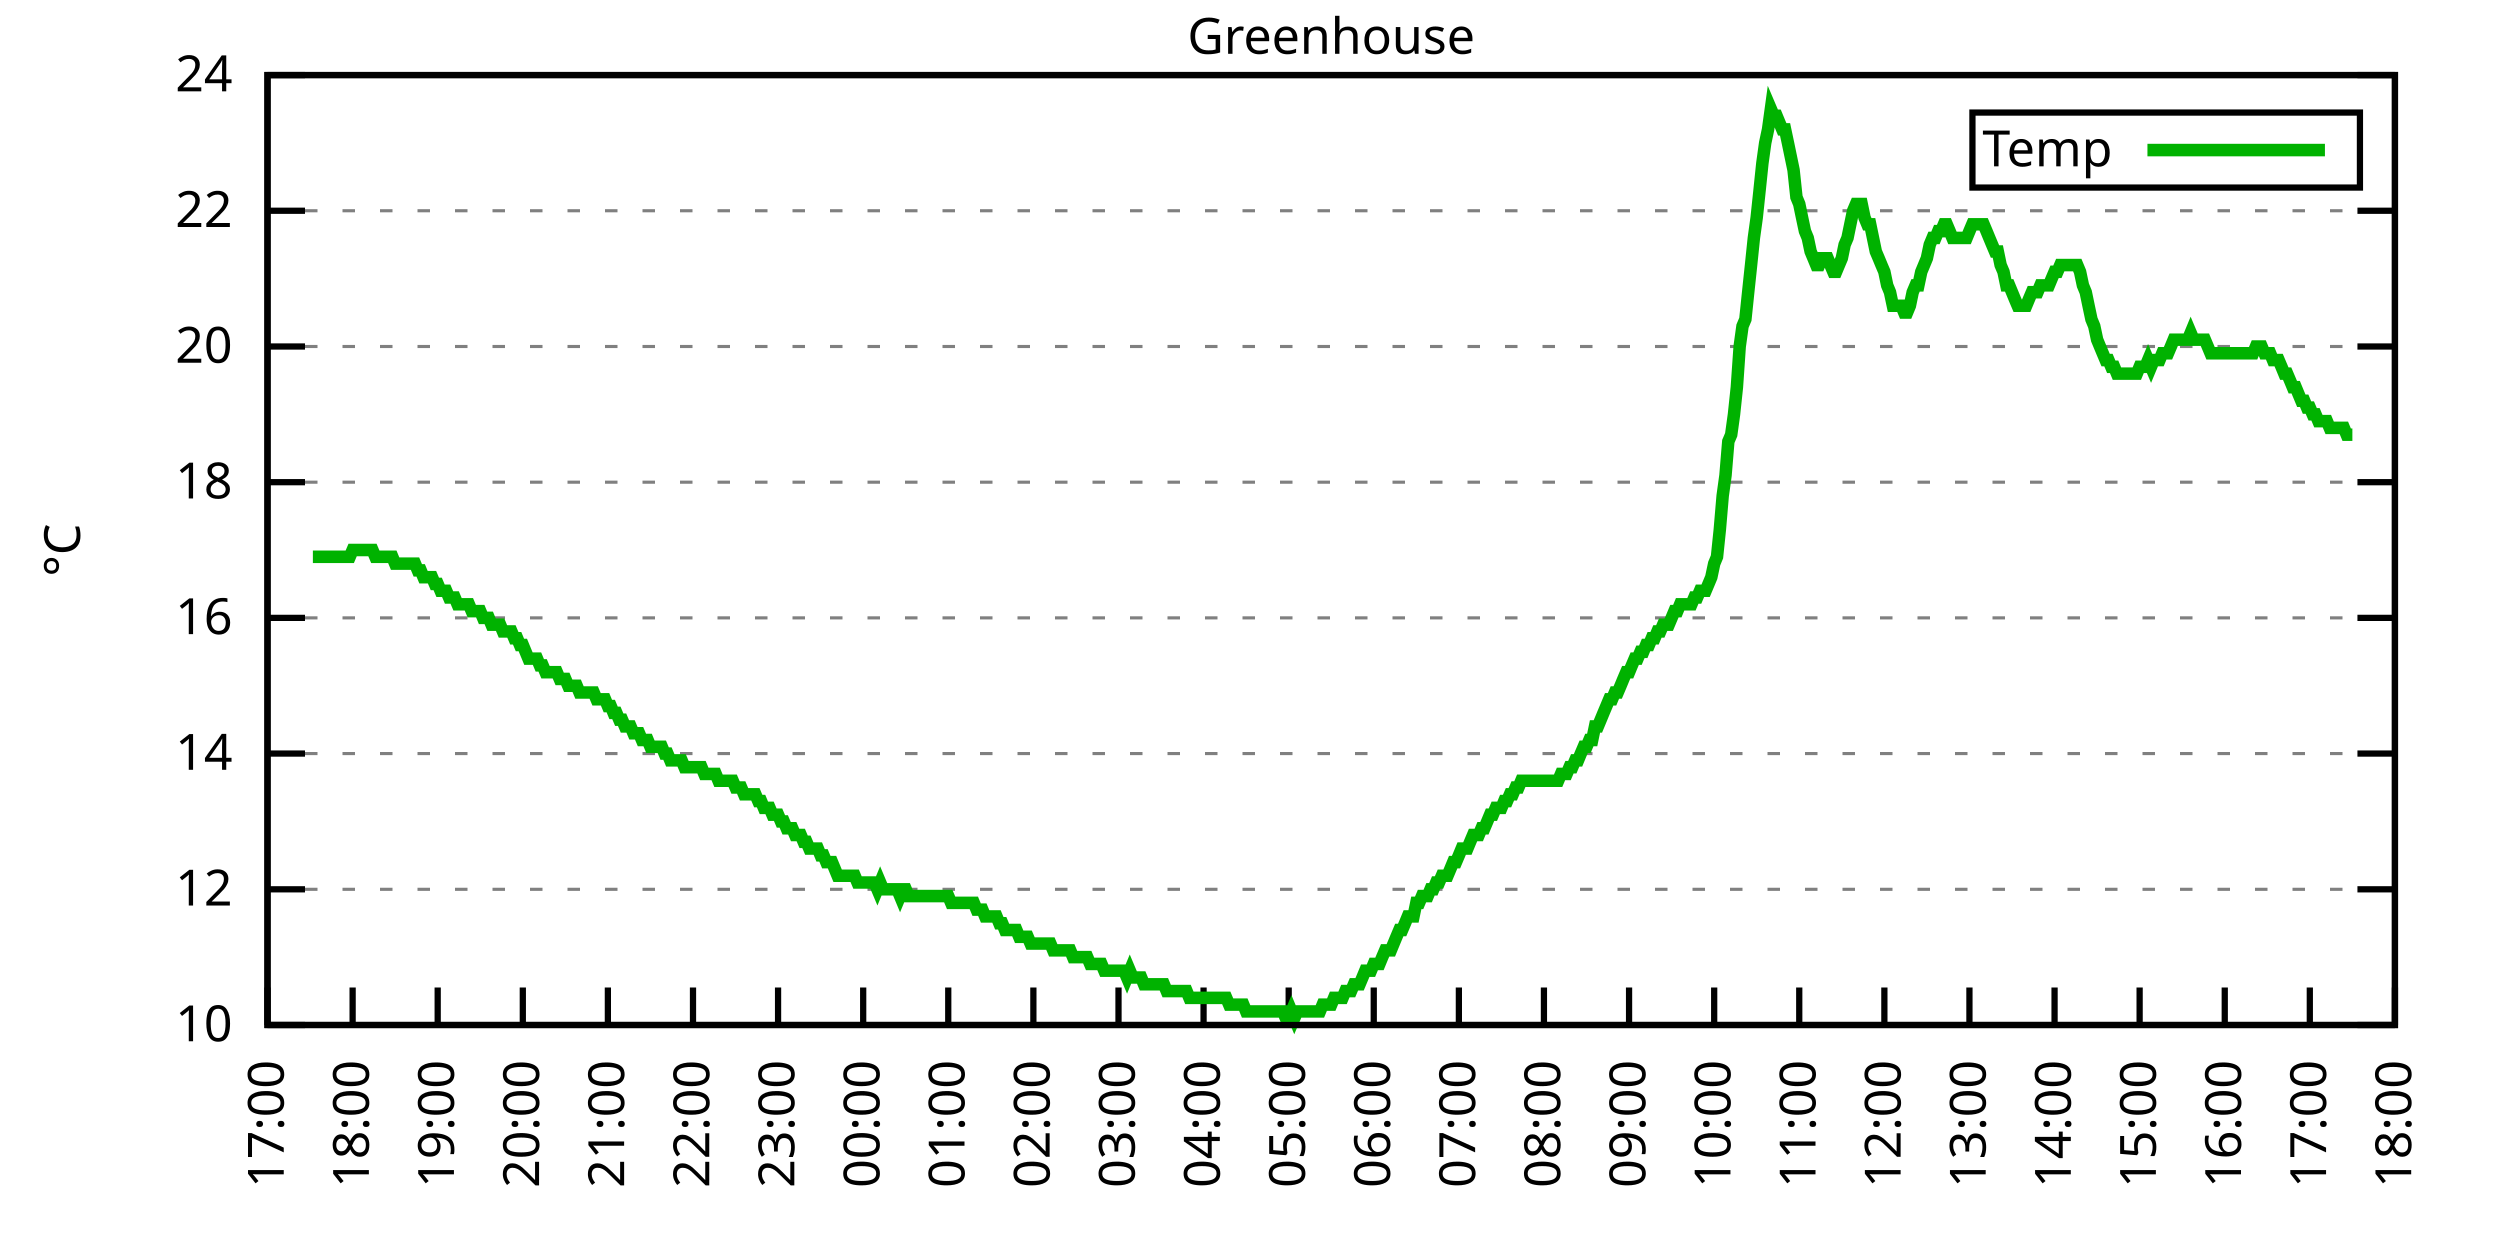
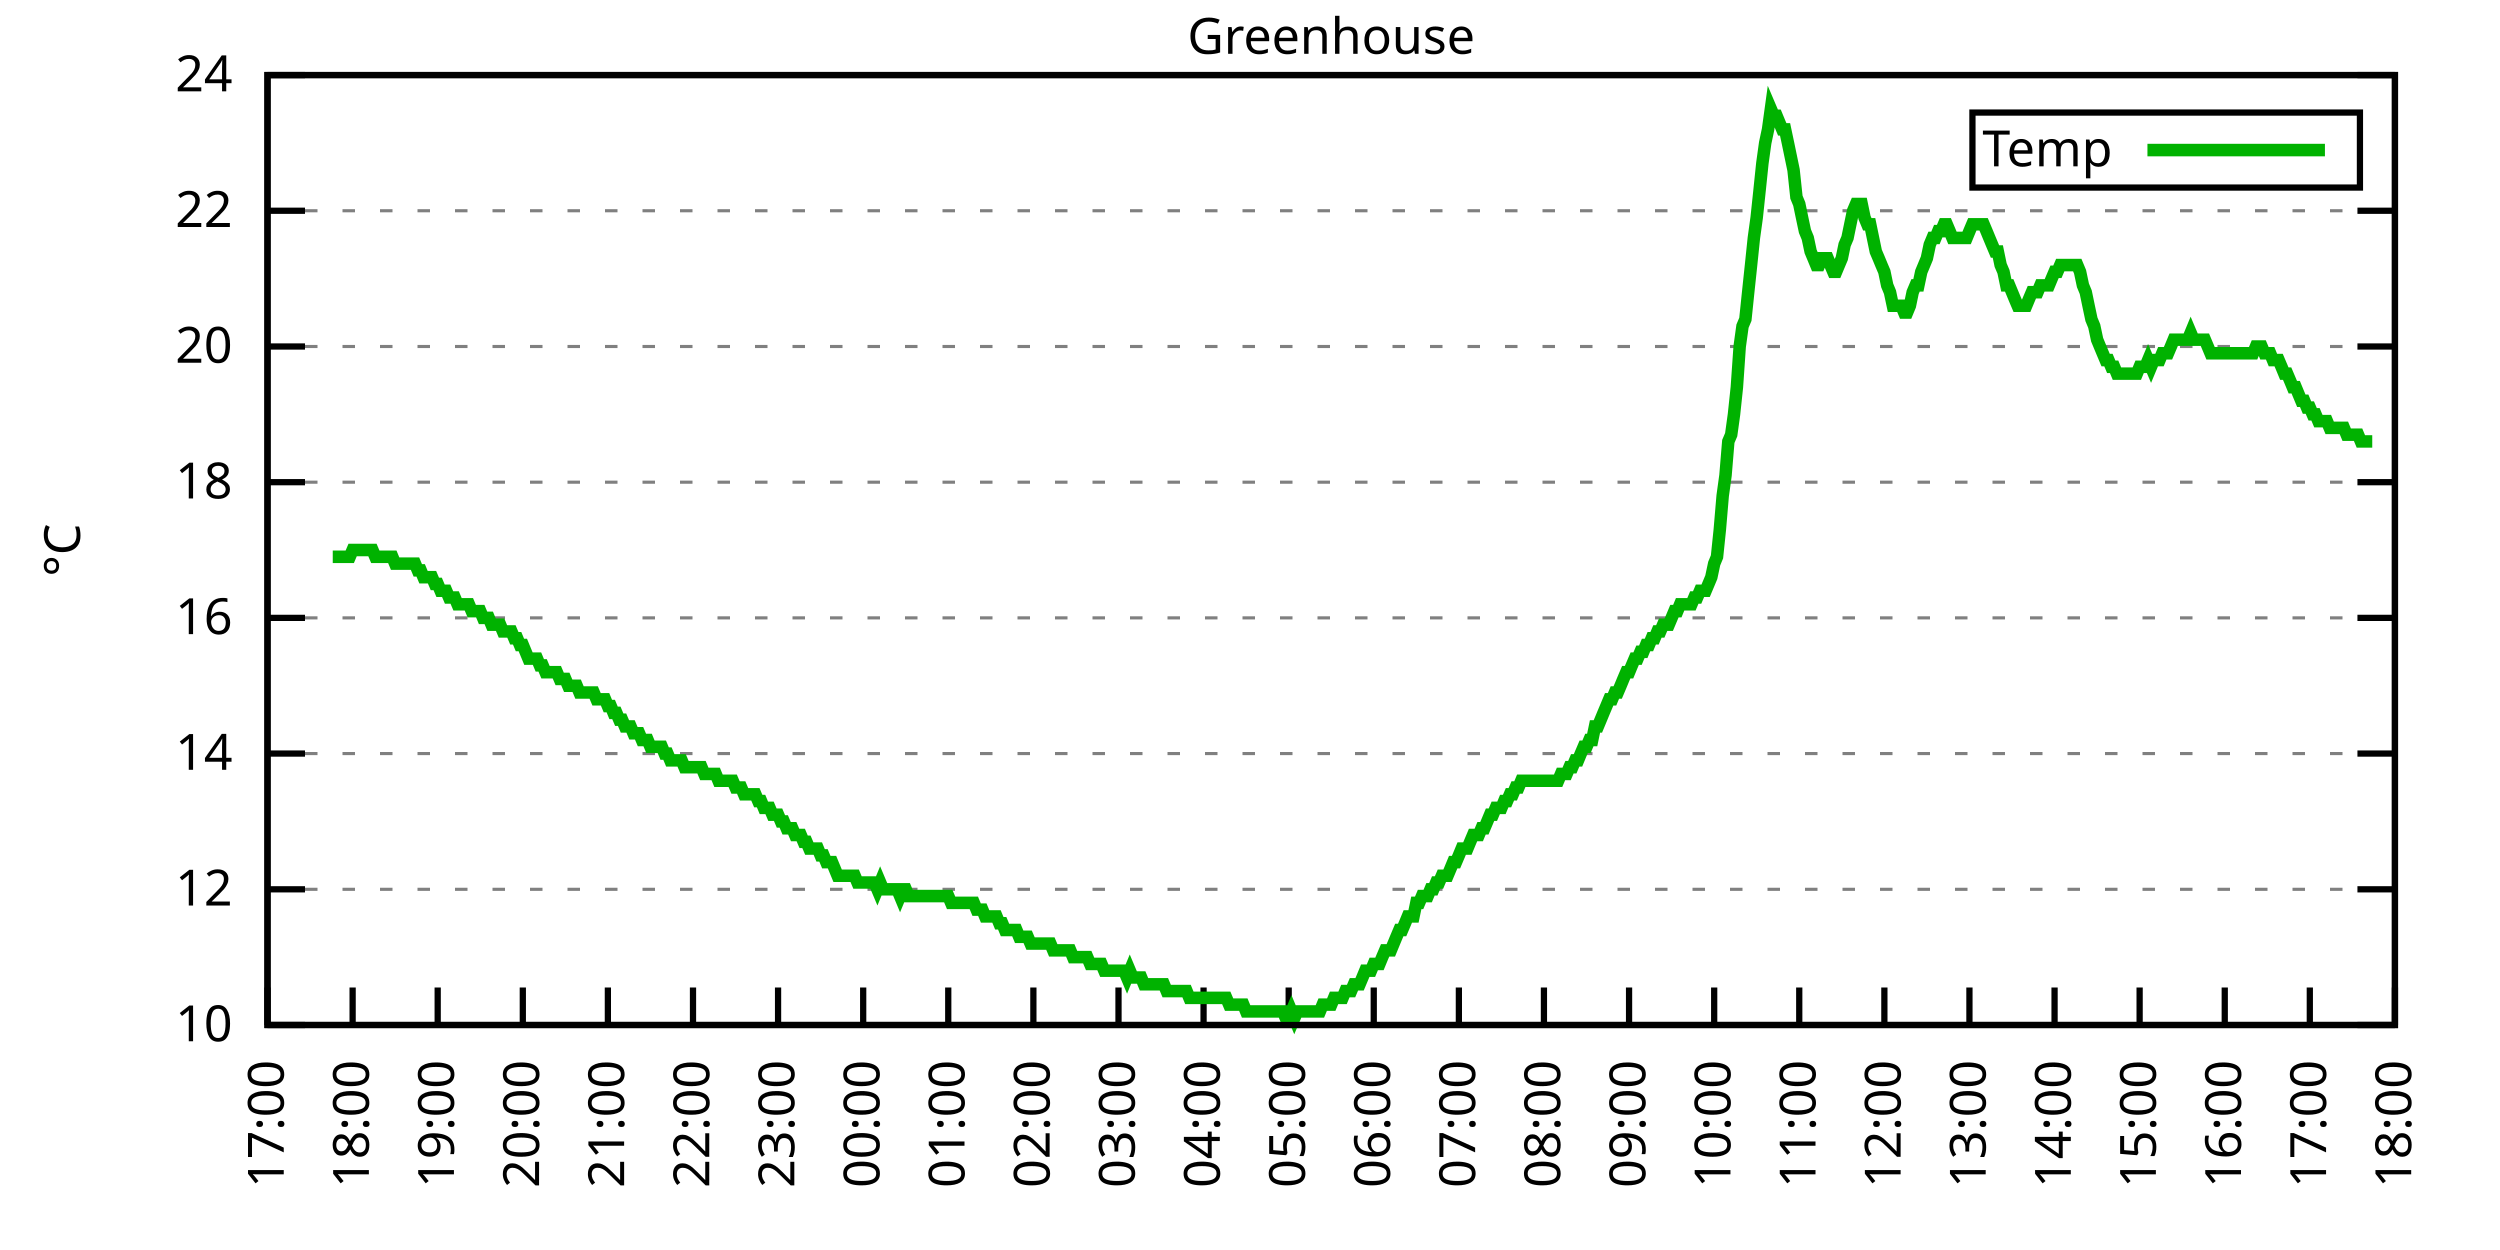
<svg xmlns="http://www.w3.org/2000/svg" xmlns:xlink="http://www.w3.org/1999/xlink" width="400" height="200" viewBox="0 0 400 200">
  <g id="gnuplot_canvas">
    <rect x="0" y="0" width="400" height="200" fill="none" />
    <defs>
      <circle id="gpDot" r="0.5" stroke-width="0.5" stroke="currentColor" />
      <path id="gpPt0" stroke-width="0.333" stroke="currentColor" d="M-1,0 h2 M0,-1 v2" />
      <path id="gpPt1" stroke-width="0.333" stroke="currentColor" d="M-1,-1 L1,1 M1,-1 L-1,1" />
      <path id="gpPt2" stroke-width="0.333" stroke="currentColor" d="M-1,0 L1,0 M0,-1 L0,1 M-1,-1 L1,1 M-1,1 L1,-1" />
      <rect id="gpPt3" stroke-width="0.333" stroke="currentColor" x="-1" y="-1" width="2" height="2" />
      <rect id="gpPt4" stroke-width="0.333" stroke="currentColor" fill="currentColor" x="-1" y="-1" width="2" height="2" />
      <circle id="gpPt5" stroke-width="0.333" stroke="currentColor" cx="0" cy="0" r="1" />
      <use xlink:href="#gpPt5" id="gpPt6" fill="currentColor" stroke="none" />
      <path id="gpPt7" stroke-width="0.333" stroke="currentColor" d="M0,-1.33 L-1.33,0.67 L1.33,0.67 z" />
      <use xlink:href="#gpPt7" id="gpPt8" fill="currentColor" stroke="none" />
      <use xlink:href="#gpPt7" id="gpPt9" stroke="currentColor" transform="rotate(180)" />
      <use xlink:href="#gpPt9" id="gpPt10" fill="currentColor" stroke="none" />
      <use xlink:href="#gpPt3" id="gpPt11" stroke="currentColor" transform="rotate(45)" />
      <use xlink:href="#gpPt11" id="gpPt12" fill="currentColor" stroke="none" />
      <path id="gpPt13" stroke-width="0.333" stroke="currentColor" d="M0,1.330 L1.265,0.411 L0.782,-1.067 L-0.782,-1.076 L-1.265,0.411 z" />
      <use xlink:href="#gpPt13" id="gpPt14" fill="currentColor" stroke="none" />
      <filter id="textbox" filterUnits="objectBoundingBox" x="0" y="0" height="1" width="1">
        <feFlood flood-color="white" flood-opacity="1" result="bgnd" />
        <feComposite in="SourceGraphic" in2="bgnd" operator="atop" />
      </filter>
      <filter id="greybox" filterUnits="objectBoundingBox" x="0" y="0" height="1" width="1">
        <feFlood flood-color="lightgrey" flood-opacity="1" result="grey" />
        <feComposite in="SourceGraphic" in2="grey" operator="atop" />
      </filter>
    </defs>
    <g fill="none" color="white" stroke="currentColor" stroke-width="1.00" stroke-linecap="butt" stroke-linejoin="miter">
</g>
    <g fill="none" color="black" stroke="currentColor" stroke-width="1.00" stroke-linecap="butt" stroke-linejoin="miter">
      <g stroke="none" shape-rendering="crispEdges">
        <polygon fill="rgb(255, 255, 255)" points="42.80,164.00 383.18,164.00 383.18,12.02 42.80,12.02 " />
      </g>
    </g>
    <g fill="none" color="black" stroke="currentColor" stroke-width="1.00" stroke-linecap="butt" stroke-linejoin="miter">
</g>
    <g fill="none" color="black" stroke="black" stroke-width="0.50" stroke-linecap="butt" stroke-linejoin="miter">
</g>
    <g fill="none" color="gray" stroke="currentColor" stroke-width="0.50" stroke-linecap="butt" stroke-linejoin="miter">
      <path stroke="gray" stroke-dasharray="2,4" class="gridline" d="M42.80,164.00 L383.19,164.00  " />
    </g>
    <g fill="none" color="gray" stroke="gray" stroke-width="1.00" stroke-linecap="butt" stroke-linejoin="miter">
</g>
    <g fill="none" color="black" stroke="currentColor" stroke-width="1.00" stroke-linecap="butt" stroke-linejoin="miter">
      <path stroke="black" d="M42.80,164.00 L48.80,164.00 M383.19,164.00 L377.19,164.00  " />
      <g transform="translate(37.20,166.60)" stroke="none" fill="black" font-family="Sans" font-size="8.00" text-anchor="end">
        <text>
          <tspan font-family="Sans"> 10</tspan>
        </text>
      </g>
    </g>
    <g fill="none" color="black" stroke="currentColor" stroke-width="1.00" stroke-linecap="butt" stroke-linejoin="miter">
</g>
    <g fill="none" color="black" stroke="black" stroke-width="0.50" stroke-linecap="butt" stroke-linejoin="miter">
</g>
    <g fill="none" color="gray" stroke="currentColor" stroke-width="0.50" stroke-linecap="butt" stroke-linejoin="miter">
      <path stroke="gray" stroke-dasharray="2,4" class="gridline" d="M42.80,142.29 L383.19,142.29  " />
    </g>
    <g fill="none" color="gray" stroke="gray" stroke-width="1.00" stroke-linecap="butt" stroke-linejoin="miter">
</g>
    <g fill="none" color="black" stroke="currentColor" stroke-width="1.00" stroke-linecap="butt" stroke-linejoin="miter">
      <path stroke="black" d="M42.80,142.29 L48.80,142.29 M383.19,142.29 L377.19,142.29  " />
      <g transform="translate(37.20,144.89)" stroke="none" fill="black" font-family="Sans" font-size="8.00" text-anchor="end">
        <text>
          <tspan font-family="Sans"> 12</tspan>
        </text>
      </g>
    </g>
    <g fill="none" color="black" stroke="currentColor" stroke-width="1.00" stroke-linecap="butt" stroke-linejoin="miter">
</g>
    <g fill="none" color="black" stroke="black" stroke-width="0.50" stroke-linecap="butt" stroke-linejoin="miter">
</g>
    <g fill="none" color="gray" stroke="currentColor" stroke-width="0.50" stroke-linecap="butt" stroke-linejoin="miter">
      <path stroke="gray" stroke-dasharray="2,4" class="gridline" d="M42.80,120.57 L383.19,120.57  " />
    </g>
    <g fill="none" color="gray" stroke="gray" stroke-width="1.00" stroke-linecap="butt" stroke-linejoin="miter">
</g>
    <g fill="none" color="black" stroke="currentColor" stroke-width="1.00" stroke-linecap="butt" stroke-linejoin="miter">
      <path stroke="black" d="M42.80,120.57 L48.80,120.57 M383.19,120.57 L377.19,120.57  " />
      <g transform="translate(37.20,123.17)" stroke="none" fill="black" font-family="Sans" font-size="8.00" text-anchor="end">
        <text>
          <tspan font-family="Sans"> 14</tspan>
        </text>
      </g>
    </g>
    <g fill="none" color="black" stroke="currentColor" stroke-width="1.00" stroke-linecap="butt" stroke-linejoin="miter">
</g>
    <g fill="none" color="black" stroke="black" stroke-width="0.50" stroke-linecap="butt" stroke-linejoin="miter">
</g>
    <g fill="none" color="gray" stroke="currentColor" stroke-width="0.50" stroke-linecap="butt" stroke-linejoin="miter">
      <path stroke="gray" stroke-dasharray="2,4" class="gridline" d="M42.80,98.86 L383.19,98.86  " />
    </g>
    <g fill="none" color="gray" stroke="gray" stroke-width="1.00" stroke-linecap="butt" stroke-linejoin="miter">
</g>
    <g fill="none" color="black" stroke="currentColor" stroke-width="1.00" stroke-linecap="butt" stroke-linejoin="miter">
      <path stroke="black" d="M42.80,98.86 L48.80,98.86 M383.19,98.86 L377.19,98.86  " />
      <g transform="translate(37.20,101.46)" stroke="none" fill="black" font-family="Sans" font-size="8.00" text-anchor="end">
        <text>
          <tspan font-family="Sans"> 16</tspan>
        </text>
      </g>
    </g>
    <g fill="none" color="black" stroke="currentColor" stroke-width="1.00" stroke-linecap="butt" stroke-linejoin="miter">
</g>
    <g fill="none" color="black" stroke="black" stroke-width="0.50" stroke-linecap="butt" stroke-linejoin="miter">
</g>
    <g fill="none" color="gray" stroke="currentColor" stroke-width="0.50" stroke-linecap="butt" stroke-linejoin="miter">
      <path stroke="gray" stroke-dasharray="2,4" class="gridline" d="M42.80,77.15 L383.19,77.15  " />
    </g>
    <g fill="none" color="gray" stroke="gray" stroke-width="1.00" stroke-linecap="butt" stroke-linejoin="miter">
</g>
    <g fill="none" color="black" stroke="currentColor" stroke-width="1.00" stroke-linecap="butt" stroke-linejoin="miter">
      <path stroke="black" d="M42.80,77.15 L48.80,77.15 M383.19,77.15 L377.19,77.15  " />
      <g transform="translate(37.20,79.75)" stroke="none" fill="black" font-family="Sans" font-size="8.00" text-anchor="end">
        <text>
          <tspan font-family="Sans"> 18</tspan>
        </text>
      </g>
    </g>
    <g fill="none" color="black" stroke="currentColor" stroke-width="1.00" stroke-linecap="butt" stroke-linejoin="miter">
</g>
    <g fill="none" color="black" stroke="black" stroke-width="0.50" stroke-linecap="butt" stroke-linejoin="miter">
</g>
    <g fill="none" color="gray" stroke="currentColor" stroke-width="0.50" stroke-linecap="butt" stroke-linejoin="miter">
      <path stroke="gray" stroke-dasharray="2,4" class="gridline" d="M42.80,55.44 L383.19,55.44  " />
    </g>
    <g fill="none" color="gray" stroke="gray" stroke-width="1.00" stroke-linecap="butt" stroke-linejoin="miter">
</g>
    <g fill="none" color="black" stroke="currentColor" stroke-width="1.00" stroke-linecap="butt" stroke-linejoin="miter">
      <path stroke="black" d="M42.80,55.44 L48.80,55.44 M383.19,55.44 L377.19,55.44  " />
      <g transform="translate(37.20,58.04)" stroke="none" fill="black" font-family="Sans" font-size="8.00" text-anchor="end">
        <text>
          <tspan font-family="Sans"> 20</tspan>
        </text>
      </g>
    </g>
    <g fill="none" color="black" stroke="currentColor" stroke-width="1.00" stroke-linecap="butt" stroke-linejoin="miter">
</g>
    <g fill="none" color="black" stroke="black" stroke-width="0.50" stroke-linecap="butt" stroke-linejoin="miter">
</g>
    <g fill="none" color="gray" stroke="currentColor" stroke-width="0.50" stroke-linecap="butt" stroke-linejoin="miter">
      <path stroke="gray" stroke-dasharray="2,4" class="gridline" d="M42.80,33.72 L383.19,33.72  " />
    </g>
    <g fill="none" color="gray" stroke="gray" stroke-width="1.00" stroke-linecap="butt" stroke-linejoin="miter">
</g>
    <g fill="none" color="black" stroke="currentColor" stroke-width="1.00" stroke-linecap="butt" stroke-linejoin="miter">
      <path stroke="black" d="M42.80,33.72 L48.80,33.72 M383.19,33.72 L377.19,33.72  " />
      <g transform="translate(37.20,36.32)" stroke="none" fill="black" font-family="Sans" font-size="8.00" text-anchor="end">
        <text>
          <tspan font-family="Sans"> 22</tspan>
        </text>
      </g>
    </g>
    <g fill="none" color="black" stroke="currentColor" stroke-width="1.00" stroke-linecap="butt" stroke-linejoin="miter">
</g>
    <g fill="none" color="black" stroke="black" stroke-width="0.50" stroke-linecap="butt" stroke-linejoin="miter">
</g>
    <g fill="none" color="gray" stroke="currentColor" stroke-width="0.50" stroke-linecap="butt" stroke-linejoin="miter">
      <path stroke="gray" stroke-dasharray="2,4" class="gridline" d="M42.80,12.01 L383.19,12.01  " />
    </g>
    <g fill="none" color="gray" stroke="gray" stroke-width="1.00" stroke-linecap="butt" stroke-linejoin="miter">
</g>
    <g fill="none" color="black" stroke="currentColor" stroke-width="1.00" stroke-linecap="butt" stroke-linejoin="miter">
      <path stroke="black" d="M42.80,12.01 L48.80,12.01 M383.19,12.01 L377.19,12.01  " />
      <g transform="translate(37.20,14.61)" stroke="none" fill="black" font-family="Sans" font-size="8.00" text-anchor="end">
        <text>
          <tspan font-family="Sans"> 24</tspan>
        </text>
      </g>
    </g>
    <g fill="none" color="black" stroke="currentColor" stroke-width="1.00" stroke-linecap="butt" stroke-linejoin="miter">
      <path stroke="black" d="M42.80,164.00 L42.80,158.00  " />
      <g transform="translate(45.40,169.60) rotate(270.00)" stroke="none" fill="black" font-family="Sans" font-size="8.00" text-anchor="end">
        <text>
          <tspan font-family="Sans">17:00</tspan>
        </text>
      </g>
    </g>
    <g fill="none" color="black" stroke="currentColor" stroke-width="1.00" stroke-linecap="butt" stroke-linejoin="miter">
      <path stroke="black" d="M56.42,164.00 L56.42,158.00  " />
      <g transform="translate(59.02,169.60) rotate(270.00)" stroke="none" fill="black" font-family="Sans" font-size="8.00" text-anchor="end">
        <text>
          <tspan font-family="Sans">18:00</tspan>
        </text>
      </g>
    </g>
    <g fill="none" color="black" stroke="currentColor" stroke-width="1.00" stroke-linecap="butt" stroke-linejoin="miter">
      <path stroke="black" d="M70.03,164.00 L70.03,158.00  " />
      <g transform="translate(72.63,169.60) rotate(270.00)" stroke="none" fill="black" font-family="Sans" font-size="8.00" text-anchor="end">
        <text>
          <tspan font-family="Sans">19:00</tspan>
        </text>
      </g>
    </g>
    <g fill="none" color="black" stroke="currentColor" stroke-width="1.00" stroke-linecap="butt" stroke-linejoin="miter">
      <path stroke="black" d="M83.65,164.00 L83.65,158.00  " />
      <g transform="translate(86.25,169.60) rotate(270.00)" stroke="none" fill="black" font-family="Sans" font-size="8.00" text-anchor="end">
        <text>
          <tspan font-family="Sans">20:00</tspan>
        </text>
      </g>
    </g>
    <g fill="none" color="black" stroke="currentColor" stroke-width="1.00" stroke-linecap="butt" stroke-linejoin="miter">
      <path stroke="black" d="M97.26,164.00 L97.26,158.00  " />
      <g transform="translate(99.86,169.60) rotate(270.00)" stroke="none" fill="black" font-family="Sans" font-size="8.00" text-anchor="end">
        <text>
          <tspan font-family="Sans">21:00</tspan>
        </text>
      </g>
    </g>
    <g fill="none" color="black" stroke="currentColor" stroke-width="1.00" stroke-linecap="butt" stroke-linejoin="miter">
      <path stroke="black" d="M110.88,164.00 L110.88,158.00  " />
      <g transform="translate(113.48,169.60) rotate(270.00)" stroke="none" fill="black" font-family="Sans" font-size="8.00" text-anchor="end">
        <text>
          <tspan font-family="Sans">22:00</tspan>
        </text>
      </g>
    </g>
    <g fill="none" color="black" stroke="currentColor" stroke-width="1.00" stroke-linecap="butt" stroke-linejoin="miter">
      <path stroke="black" d="M124.49,164.00 L124.49,158.00  " />
      <g transform="translate(127.09,169.60) rotate(270.00)" stroke="none" fill="black" font-family="Sans" font-size="8.00" text-anchor="end">
        <text>
          <tspan font-family="Sans">23:00</tspan>
        </text>
      </g>
    </g>
    <g fill="none" color="black" stroke="currentColor" stroke-width="1.00" stroke-linecap="butt" stroke-linejoin="miter">
      <path stroke="black" d="M138.11,164.00 L138.11,158.00  " />
      <g transform="translate(140.71,169.60) rotate(270.00)" stroke="none" fill="black" font-family="Sans" font-size="8.00" text-anchor="end">
        <text>
          <tspan font-family="Sans">00:00</tspan>
        </text>
      </g>
    </g>
    <g fill="none" color="black" stroke="currentColor" stroke-width="1.00" stroke-linecap="butt" stroke-linejoin="miter">
      <path stroke="black" d="M151.72,164.00 L151.72,158.00  " />
      <g transform="translate(154.32,169.60) rotate(270.00)" stroke="none" fill="black" font-family="Sans" font-size="8.00" text-anchor="end">
        <text>
          <tspan font-family="Sans">01:00</tspan>
        </text>
      </g>
    </g>
    <g fill="none" color="black" stroke="currentColor" stroke-width="1.00" stroke-linecap="butt" stroke-linejoin="miter">
      <path stroke="black" d="M165.34,164.00 L165.34,158.00  " />
      <g transform="translate(167.94,169.60) rotate(270.00)" stroke="none" fill="black" font-family="Sans" font-size="8.00" text-anchor="end">
        <text>
          <tspan font-family="Sans">02:00</tspan>
        </text>
      </g>
    </g>
    <g fill="none" color="black" stroke="currentColor" stroke-width="1.00" stroke-linecap="butt" stroke-linejoin="miter">
      <path stroke="black" d="M178.96,164.00 L178.96,158.00  " />
      <g transform="translate(181.56,169.60) rotate(270.00)" stroke="none" fill="black" font-family="Sans" font-size="8.00" text-anchor="end">
        <text>
          <tspan font-family="Sans">03:00</tspan>
        </text>
      </g>
    </g>
    <g fill="none" color="black" stroke="currentColor" stroke-width="1.00" stroke-linecap="butt" stroke-linejoin="miter">
      <path stroke="black" d="M192.57,164.00 L192.57,158.00  " />
      <g transform="translate(195.17,169.60) rotate(270.00)" stroke="none" fill="black" font-family="Sans" font-size="8.00" text-anchor="end">
        <text>
          <tspan font-family="Sans">04:00</tspan>
        </text>
      </g>
    </g>
    <g fill="none" color="black" stroke="currentColor" stroke-width="1.00" stroke-linecap="butt" stroke-linejoin="miter">
      <path stroke="black" d="M206.19,164.00 L206.19,158.00  " />
      <g transform="translate(208.79,169.60) rotate(270.00)" stroke="none" fill="black" font-family="Sans" font-size="8.00" text-anchor="end">
        <text>
          <tspan font-family="Sans">05:00</tspan>
        </text>
      </g>
    </g>
    <g fill="none" color="black" stroke="currentColor" stroke-width="1.00" stroke-linecap="butt" stroke-linejoin="miter">
      <path stroke="black" d="M219.80,164.00 L219.80,158.00  " />
      <g transform="translate(222.40,169.60) rotate(270.00)" stroke="none" fill="black" font-family="Sans" font-size="8.00" text-anchor="end">
        <text>
          <tspan font-family="Sans">06:00</tspan>
        </text>
      </g>
    </g>
    <g fill="none" color="black" stroke="currentColor" stroke-width="1.00" stroke-linecap="butt" stroke-linejoin="miter">
      <path stroke="black" d="M233.42,164.00 L233.42,158.00  " />
      <g transform="translate(236.02,169.60) rotate(270.00)" stroke="none" fill="black" font-family="Sans" font-size="8.00" text-anchor="end">
        <text>
          <tspan font-family="Sans">07:00</tspan>
        </text>
      </g>
    </g>
    <g fill="none" color="black" stroke="currentColor" stroke-width="1.00" stroke-linecap="butt" stroke-linejoin="miter">
      <path stroke="black" d="M247.03,164.00 L247.03,158.00  " />
      <g transform="translate(249.63,169.60) rotate(270.00)" stroke="none" fill="black" font-family="Sans" font-size="8.00" text-anchor="end">
        <text>
          <tspan font-family="Sans">08:00</tspan>
        </text>
      </g>
    </g>
    <g fill="none" color="black" stroke="currentColor" stroke-width="1.00" stroke-linecap="butt" stroke-linejoin="miter">
      <path stroke="black" d="M260.65,164.00 L260.65,158.00  " />
      <g transform="translate(263.25,169.60) rotate(270.00)" stroke="none" fill="black" font-family="Sans" font-size="8.00" text-anchor="end">
        <text>
          <tspan font-family="Sans">09:00</tspan>
        </text>
      </g>
    </g>
    <g fill="none" color="black" stroke="currentColor" stroke-width="1.00" stroke-linecap="butt" stroke-linejoin="miter">
      <path stroke="black" d="M274.27,164.00 L274.27,158.00  " />
      <g transform="translate(276.87,169.60) rotate(270.00)" stroke="none" fill="black" font-family="Sans" font-size="8.00" text-anchor="end">
        <text>
          <tspan font-family="Sans">10:00</tspan>
        </text>
      </g>
    </g>
    <g fill="none" color="black" stroke="currentColor" stroke-width="1.00" stroke-linecap="butt" stroke-linejoin="miter">
      <path stroke="black" d="M287.88,164.00 L287.88,158.00  " />
      <g transform="translate(290.48,169.60) rotate(270.00)" stroke="none" fill="black" font-family="Sans" font-size="8.00" text-anchor="end">
        <text>
          <tspan font-family="Sans">11:00</tspan>
        </text>
      </g>
    </g>
    <g fill="none" color="black" stroke="currentColor" stroke-width="1.00" stroke-linecap="butt" stroke-linejoin="miter">
      <path stroke="black" d="M301.50,164.00 L301.50,158.00  " />
      <g transform="translate(304.10,169.60) rotate(270.00)" stroke="none" fill="black" font-family="Sans" font-size="8.00" text-anchor="end">
        <text>
          <tspan font-family="Sans">12:00</tspan>
        </text>
      </g>
    </g>
    <g fill="none" color="black" stroke="currentColor" stroke-width="1.00" stroke-linecap="butt" stroke-linejoin="miter">
      <path stroke="black" d="M315.11,164.00 L315.11,158.00  " />
      <g transform="translate(317.71,169.60) rotate(270.00)" stroke="none" fill="black" font-family="Sans" font-size="8.00" text-anchor="end">
        <text>
          <tspan font-family="Sans">13:00</tspan>
        </text>
      </g>
    </g>
    <g fill="none" color="black" stroke="currentColor" stroke-width="1.00" stroke-linecap="butt" stroke-linejoin="miter">
      <path stroke="black" d="M328.73,164.00 L328.73,158.00  " />
      <g transform="translate(331.33,169.60) rotate(270.00)" stroke="none" fill="black" font-family="Sans" font-size="8.00" text-anchor="end">
        <text>
          <tspan font-family="Sans">14:00</tspan>
        </text>
      </g>
    </g>
    <g fill="none" color="black" stroke="currentColor" stroke-width="1.00" stroke-linecap="butt" stroke-linejoin="miter">
      <path stroke="black" d="M342.34,164.00 L342.34,158.00  " />
      <g transform="translate(344.94,169.60) rotate(270.00)" stroke="none" fill="black" font-family="Sans" font-size="8.00" text-anchor="end">
        <text>
          <tspan font-family="Sans">15:00</tspan>
        </text>
      </g>
    </g>
    <g fill="none" color="black" stroke="currentColor" stroke-width="1.00" stroke-linecap="butt" stroke-linejoin="miter">
      <path stroke="black" d="M355.96,164.00 L355.96,158.00  " />
      <g transform="translate(358.56,169.60) rotate(270.00)" stroke="none" fill="black" font-family="Sans" font-size="8.00" text-anchor="end">
        <text>
          <tspan font-family="Sans">16:00</tspan>
        </text>
      </g>
    </g>
    <g fill="none" color="black" stroke="currentColor" stroke-width="1.00" stroke-linecap="butt" stroke-linejoin="miter">
      <path stroke="black" d="M369.57,164.00 L369.57,158.00  " />
      <g transform="translate(372.17,169.60) rotate(270.00)" stroke="none" fill="black" font-family="Sans" font-size="8.00" text-anchor="end">
        <text>
          <tspan font-family="Sans">17:00</tspan>
        </text>
      </g>
    </g>
    <g fill="none" color="black" stroke="currentColor" stroke-width="1.00" stroke-linecap="butt" stroke-linejoin="miter">
      <path stroke="black" d="M383.19,164.00 L383.19,158.00  " />
      <g transform="translate(385.79,169.60) rotate(270.00)" stroke="none" fill="black" font-family="Sans" font-size="8.00" text-anchor="end">
        <text>
          <tspan font-family="Sans">18:00</tspan>
        </text>
      </g>
    </g>
    <g fill="none" color="black" stroke="currentColor" stroke-width="1.00" stroke-linecap="butt" stroke-linejoin="miter">
</g>
    <g fill="none" color="black" stroke="currentColor" stroke-width="1.00" stroke-linecap="butt" stroke-linejoin="miter">
      <path stroke="black" d="M42.80,12.01 L42.80,164.00 L383.19,164.00 L383.19,12.01 L42.80,12.01 Z  " />
    </g>
    <g fill="none" color="black" stroke="currentColor" stroke-width="1.00" stroke-linecap="butt" stroke-linejoin="miter">
</g>
    <g fill="none" color="black" stroke="currentColor" stroke-width="1.00" stroke-linecap="butt" stroke-linejoin="miter">
      <path stroke="black" d="M315.59,30.01 L315.59,18.01 L377.59,18.01 L377.59,30.01 L315.59,30.01 Z  " />
    </g>
    <g id="Greenhouse_plot_1">
      <g fill="none" color="white" stroke="black" stroke-width="2.00" stroke-linecap="butt" stroke-linejoin="miter">
</g>
      <g fill="none" color="black" stroke="currentColor" stroke-width="2.00" stroke-linecap="butt" stroke-linejoin="miter">
        <g transform="translate(337.99,26.61)" stroke="none" fill="black" font-family="Sans" font-size="8.00" text-anchor="end">
          <text>
            <tspan font-family="Sans">Temp</tspan>
          </text>
        </g>
      </g>
      <g fill="none" color="black" stroke="currentColor" stroke-width="2.00" stroke-linecap="butt" stroke-linejoin="miter">
-         <path stroke="rgb(  0, 178,   0)" d="M343.59,24.01 L371.99,24.01 M50.06,89.09 L50.52,89.09 L50.97,89.09 L51.42,89.09 L51.88,89.09 L52.33,89.09   L52.78,89.09 L53.24,89.09 L53.69,89.09 L54.15,89.09 L54.60,89.09 L55.05,89.09 L55.51,89.09 L55.96,89.09   L56.42,88.00 L56.87,88.00 L57.32,88.00 L57.78,88.00 L58.23,88.00 L58.68,88.00 L59.14,88.00 L59.59,88.00   L60.05,89.09 L60.50,89.09 L60.95,89.09 L61.41,89.09 L61.86,89.09 L62.32,89.09 L62.77,89.09 L63.22,90.18   L63.68,90.18 L64.13,90.18 L64.58,90.18 L65.04,90.18 L65.49,90.18 L65.95,90.18 L66.40,90.18 L66.85,91.26   L67.31,91.26 L67.76,92.35 L68.22,92.35 L68.67,92.35 L69.12,92.35 L69.58,93.43 L70.03,93.43 L70.49,94.52   L70.94,94.52 L71.39,94.52 L71.85,95.60 L72.30,95.60 L72.75,95.60 L73.21,96.69 L73.66,96.69 L74.12,96.69   L74.57,96.69 L75.02,96.69 L75.48,97.78 L75.93,97.78 L76.39,97.78 L76.84,97.78 L77.29,98.86 L77.75,98.86   L78.20,98.86 L78.65,99.95 L79.11,99.95 L79.56,99.95 L80.02,99.95 L80.47,101.03 L80.92,101.03 L81.38,101.03   L81.83,101.03 L82.29,102.12 L82.74,102.12 L83.19,103.20 L83.65,103.20 L84.10,104.29 L84.55,105.38 L85.01,105.38   L85.46,105.38 L85.92,105.38 L86.37,106.46 L86.82,106.46 L87.28,107.55 L87.73,107.55 L88.19,107.55 L88.64,107.55   L89.09,107.55 L89.55,108.63 L90.00,108.63 L90.45,108.63 L90.91,109.72 L91.36,109.72 L91.82,109.72 L92.27,109.72   L92.72,110.80 L93.18,110.80 L93.63,110.80 L94.09,110.80 L94.54,110.80 L94.99,110.80 L95.45,111.89 L95.90,111.89   L96.35,111.89 L96.81,111.89 L97.26,112.97 L97.72,112.97 L98.17,114.06 L98.62,114.06 L99.08,115.15 L99.53,115.15   L99.99,116.23 L100.44,116.23 L100.89,116.23 L101.35,117.32 L101.80,117.32 L102.25,117.32 L102.71,118.40 L103.16,118.40   L103.62,118.40 L104.07,119.49 L104.52,119.49 L104.98,119.49 L105.43,119.49 L105.89,119.49 L106.34,120.57 L106.79,120.57   L107.25,121.66 L107.70,121.66 L108.15,121.66 L108.61,121.66 L109.06,121.66 L109.52,122.75 L109.97,122.75 L110.42,122.75   L110.88,122.75 L111.33,122.75 L111.79,122.75 L112.24,122.75 L112.69,123.83 L113.15,123.83 L113.60,123.83 L114.05,123.83   L114.51,123.83 L114.96,124.92 L115.42,124.92 L115.87,124.92 L116.32,124.92 L116.78,124.92 L117.23,124.92 L117.69,126.00   L118.14,126.00 L118.59,126.00 L119.05,127.09 L119.50,127.09 L119.96,127.09 L120.41,127.09 L120.86,127.09 L121.32,128.17   L121.77,128.17 L122.22,129.26 L122.68,129.26 L123.13,129.26 L123.59,130.35 L124.04,130.35 L124.49,130.35 L124.95,131.43   L125.40,131.43 L125.86,132.52 L126.31,132.52 L126.76,132.52 L127.22,133.60 L127.67,133.60 L128.12,133.60 L128.58,134.69   L129.03,134.69 L129.49,135.77 L129.94,135.77 L130.39,135.77 L130.85,135.77 L131.30,136.86 L131.76,136.86 L132.21,137.94   L132.66,137.94 L133.12,137.94 L133.57,139.03 L134.02,140.12 L134.48,140.12 L134.93,140.12 L135.39,140.12 L135.84,140.12   L136.29,140.12 L136.75,140.12 L137.20,141.20 L137.66,141.20 L138.11,141.20 L138.56,141.20 L139.02,141.20 L139.47,141.20   L139.92,141.20 L140.38,142.29 L140.83,141.20 L141.29,142.29 L141.74,142.29 L142.19,142.29 L142.65,142.29 L143.10,142.29   L143.56,142.29 L144.01,143.37 L144.46,142.29 L144.92,142.29 L145.37,143.37 L145.82,143.37 L146.28,143.37 L146.73,143.37   L147.19,143.37 L147.64,143.37 L148.09,143.37 L148.55,143.37 L149.00,143.37 L149.46,143.37 L149.91,143.37 L150.36,143.37   L150.82,143.37 L151.27,143.37 L151.72,143.37 L152.18,144.46 L152.63,144.46 L153.09,144.46 L153.54,144.46 L153.99,144.46   L154.45,144.46 L154.90,144.46 L155.36,144.46 L155.81,144.46 L156.26,145.54 L156.72,145.54 L157.17,145.54 L157.62,146.63   L158.08,146.63 L158.53,146.63 L158.99,146.63 L159.44,146.63 L159.89,147.72 L160.35,147.72 L160.80,148.80 L161.26,148.80   L161.71,148.80 L162.16,148.80 L162.62,148.80 L163.07,149.89 L163.52,149.89 L163.98,149.89 L164.43,149.89 L164.89,150.97   L165.34,150.97 L165.79,150.97 L166.25,150.97 L166.70,150.97 L167.16,150.97 L167.61,150.97 L168.06,150.97 L168.52,152.06   L168.97,152.06 L169.43,152.06 L169.88,152.06 L170.33,152.06 L170.79,152.06 L171.24,152.06 L171.69,153.14 L172.15,153.14   L172.60,153.14 L173.06,153.14 L173.51,153.14 L173.96,153.14 L174.42,154.23 L174.87,154.23 L175.33,154.23 L175.78,154.23   L176.23,154.23 L176.69,155.31 L177.14,155.31 L177.59,155.31 L178.05,155.31 L178.50,155.31 L178.96,155.31 L179.41,155.31   L179.86,155.31 L180.32,156.40 L180.77,155.31 L181.23,156.40 L181.68,156.40 L182.13,156.40 L182.59,156.40 L183.04,157.49   L183.49,157.49 L183.95,157.49 L184.40,157.49 L184.86,157.49 L185.31,157.49 L185.76,157.49 L186.22,157.49 L186.67,158.57   L187.13,158.57 L187.58,158.57 L188.03,158.57 L188.49,158.57 L188.94,158.57 L189.39,158.57 L189.85,158.57 L190.30,159.66   L190.76,159.66 L191.21,159.66 L191.66,159.66 L192.12,159.66 L192.57,159.66 L193.03,159.66 L193.48,159.66 L193.93,159.66   L194.39,159.66 L194.84,159.66 L195.29,159.66 L195.75,159.66 L196.20,159.66 L196.66,160.74 L197.11,160.74 L197.56,160.74   L198.02,160.74 L198.47,160.74 L198.93,160.74 L199.38,161.83 L199.83,161.83 L200.29,161.83 L200.74,161.83 L201.19,161.83   L201.65,161.83 L202.10,161.83 L202.56,161.83 L203.01,161.83 L203.46,161.83 L203.92,161.83 L204.37,161.83 L204.83,161.83   L205.28,161.83 L205.73,162.91 L206.19,162.91 L206.64,161.83 L207.09,162.91 L207.55,161.83 L208.00,161.83 L208.46,161.83   L208.91,161.83 L209.36,161.83 L209.82,161.83 L210.27,161.83 L210.73,161.83 L211.18,161.83 L211.63,160.74 L212.09,160.74   L212.54,160.74 L213.00,160.74 L213.45,159.66 L213.90,159.66 L214.36,159.66 L214.81,159.66 L215.26,158.57 L215.72,158.57   L216.17,158.57 L216.63,157.49 L217.08,157.49 L217.53,157.49 L217.99,156.40 L218.44,155.31 L218.90,155.31 L219.35,155.31   L219.80,154.23 L220.26,154.23 L220.71,154.23 L221.16,153.14 L221.62,152.06 L222.07,152.06 L222.53,152.06 L222.98,150.97   L223.43,149.89 L223.89,148.80 L224.34,148.80 L224.80,147.72 L225.25,146.63 L225.70,146.63 L226.16,146.63 L226.61,144.46   L227.06,144.46 L227.52,143.37 L227.97,143.37 L228.43,143.37 L228.88,142.29 L229.33,142.29 L229.79,141.20 L230.24,141.20   L230.70,140.12 L231.15,140.12 L231.60,140.12 L232.06,139.03 L232.51,137.94 L232.96,137.94 L233.42,136.86 L233.87,135.77   L234.33,135.77 L234.78,135.77 L235.23,134.69 L235.69,133.60 L236.14,133.60 L236.60,133.60 L237.05,132.52 L237.50,132.52   L237.96,131.43 L238.41,130.35 L238.86,130.35 L239.32,129.26 L239.77,129.26 L240.23,129.26 L240.68,128.17 L241.13,128.17   L241.59,127.09 L242.04,127.09 L242.50,126.00 L242.95,126.00 L243.40,124.92 L243.86,124.92 L244.31,124.92 L244.76,124.92   L245.22,124.92 L245.67,124.92 L246.13,124.92 L246.58,124.92 L247.03,124.92 L247.49,124.92 L247.94,124.92 L248.40,124.92   L248.85,124.92 L249.30,124.92 L249.76,123.83 L250.21,123.83 L250.66,123.83 L251.12,122.75 L251.57,122.75 L252.03,121.66   L252.48,121.66 L252.93,120.57 L253.39,119.49 L253.84,119.49 L254.30,118.40 L254.75,118.40 L255.20,116.23 L255.66,116.23   L256.11,115.15 L256.56,114.06 L257.02,112.97 L257.47,111.89 L257.93,111.89 L258.38,110.80 L258.83,110.80 L259.29,109.72   L259.74,108.63 L260.20,107.55 L260.65,107.55 L261.10,106.46 L261.56,105.38 L262.01,105.38 L262.47,104.29 L262.92,104.29   L263.37,103.20 L263.83,103.20 L264.28,102.12 L264.73,102.12 L265.19,101.03 L265.64,101.03 L266.10,99.95 L266.55,99.95   L267.00,99.95 L267.46,98.86 L267.91,97.78 L268.37,97.78 L268.82,96.69 L269.27,96.69 L269.73,96.69 L270.18,96.69   L270.63,96.69 L271.09,95.60 L271.54,95.60 L272.00,94.52 L272.45,94.52 L272.90,94.52 L273.36,93.43 L273.81,92.35   L274.27,90.18 L274.72,89.09 L275.17,84.75 L275.63,79.32 L276.08,76.06 L276.53,70.63 L276.99,69.55 L277.44,66.29   L277.90,61.95 L278.35,55.44 L278.80,52.18 L279.26,51.09 L279.71,46.75 L280.17,42.41 L280.62,38.07 L281.07,34.81   L281.53,30.47 L281.98,26.12 L282.43,22.87 L282.89,20.70 L283.34,17.44 L283.80,18.52 L284.25,18.52 L284.70,19.61   L285.16,20.70 L285.61,20.70 L286.07,22.87 L286.52,25.04 L286.97,27.21 L287.43,31.55 L287.88,32.64 L288.33,34.81   L288.79,36.98 L289.24,38.07 L289.70,40.24 L290.15,41.32 L290.60,42.41 L291.06,42.41 L291.51,41.32 L291.97,41.32   L292.42,41.32 L292.87,42.41 L293.33,43.49 L293.78,43.49 L294.23,42.41 L294.69,41.32 L295.14,39.15 L295.60,38.07   L296.05,35.89 L296.50,33.72 L296.96,32.64 L297.41,32.64 L297.87,32.64 L298.32,34.81 L298.77,35.89 L299.23,35.89   L299.68,38.07 L300.13,40.24 L300.59,41.32 L301.04,42.41 L301.50,43.49 L301.95,45.66 L302.40,46.75 L302.86,48.92   L303.31,48.92 L303.77,48.92 L304.22,48.92 L304.67,50.01 L305.13,50.01 L305.58,48.92 L306.03,46.75 L306.49,45.66   L306.94,45.66 L307.40,43.49 L307.85,42.41 L308.30,41.32 L308.76,39.15 L309.21,38.07 L309.67,38.07 L310.12,36.98   L310.57,36.98 L311.03,35.89 L311.48,35.89 L311.94,36.98 L312.39,38.07 L312.84,38.07 L313.30,38.07 L313.75,38.07   L314.20,38.07 L314.66,38.07 L315.11,36.98 L315.57,35.89 L316.02,35.89 L316.47,35.89 L316.93,35.89 L317.38,35.89   L317.84,36.98 L318.29,38.07 L318.74,39.15 L319.20,40.24 L319.65,40.24 L320.10,42.41 L320.56,43.49 L321.01,45.66   L321.47,45.66 L321.92,46.75 L322.37,47.84 L322.83,48.92 L323.28,48.92 L323.74,48.92 L324.19,48.92 L324.64,47.84   L325.10,46.75 L325.55,46.75 L326.00,46.75 L326.46,45.66 L326.91,45.66 L327.37,45.66 L327.82,45.66 L328.27,44.58   L328.73,43.49 L329.18,43.49 L329.64,42.41 L330.09,42.41 L330.54,42.41 L331.00,42.41 L331.45,42.41 L331.90,42.41   L332.36,42.41 L332.81,43.49 L333.27,45.66 L333.72,46.75 L334.17,48.92 L334.63,51.09 L335.08,52.18 L335.54,54.35   L335.99,55.44 L336.44,56.52 L336.90,57.61 L337.35,57.61 L337.80,58.69 L338.26,58.69 L338.71,59.78 L339.17,59.78   L339.62,59.78 L340.07,59.78 L340.53,59.78 L340.98,59.78 L341.44,59.78 L341.89,59.78 L342.34,58.69 L342.80,58.69   L343.25,58.69 L343.70,57.61 L344.16,58.69 L344.61,57.61 L345.07,57.61 L345.52,57.61 L345.97,56.52 L346.43,56.52   L346.88,56.52 L347.34,55.44 L347.79,54.35 L348.24,54.35 L348.70,54.35 L349.15,54.35 L349.60,54.35 L350.06,54.35   L350.51,53.26 L350.97,54.35 L351.42,54.35 L351.87,54.35 L352.33,54.35 L352.78,54.35 L353.24,55.44 L353.69,56.52   L354.14,56.52 L354.60,56.52 L355.05,56.52 L355.50,56.52 L355.96,56.52 L356.41,56.52 L356.87,56.52 L357.32,56.52   L357.77,56.52 L358.23,56.52 L358.68,56.52 L359.14,56.52 L359.59,56.52 L360.04,56.52 L360.50,56.52 L360.95,55.44   L361.41,55.44 L361.86,55.44 L362.31,56.52 L362.77,56.52 L363.22,56.52 L363.67,57.61 L364.13,57.61 L364.58,57.61   L365.04,58.69 L365.49,59.78 L365.94,59.78 L366.40,60.86 L366.85,61.95 L367.31,61.95 L367.76,63.04 L368.21,64.12   L368.67,64.12 L369.12,65.21 L369.57,65.21 L370.03,66.29 L370.48,66.29 L370.94,67.38 L371.39,67.38 L371.84,67.38   L372.30,67.38 L372.75,68.46 L373.21,68.46 L373.66,68.46 L374.11,68.46 L374.57,68.46 L375.02,68.46 L375.47,69.55   L375.93,69.55 L376.38,69.55  " />
+         <path stroke="rgb(  0, 178,   0)" d="M343.59,24.01 L371.99,24.01 M53.24,89.09 L53.69,89.09 L54.15,89.09 L54.60,89.09 L55.05,89.09 L55.51,89.09   L55.96,89.09 L56.42,88.00 L56.87,88.00 L57.32,88.00 L57.78,88.00 L58.23,88.00 L58.68,88.00 L59.14,88.00   L59.59,88.00 L60.05,89.09 L60.50,89.09 L60.95,89.09 L61.41,89.09 L61.86,89.09 L62.32,89.09 L62.77,89.09   L63.22,90.18 L63.68,90.18 L64.13,90.18 L64.58,90.18 L65.04,90.18 L65.49,90.18 L65.95,90.18 L66.40,90.18   L66.85,91.26 L67.31,91.26 L67.76,92.35 L68.22,92.35 L68.67,92.35 L69.12,92.35 L69.58,93.43 L70.03,93.43   L70.49,94.52 L70.94,94.52 L71.39,94.52 L71.85,95.60 L72.30,95.60 L72.75,95.60 L73.21,96.69 L73.66,96.69   L74.12,96.69 L74.57,96.69 L75.02,96.69 L75.48,97.78 L75.93,97.78 L76.39,97.78 L76.84,97.78 L77.29,98.86   L77.75,98.86 L78.20,98.86 L78.65,99.95 L79.11,99.95 L79.56,99.95 L80.02,99.95 L80.47,101.03 L80.92,101.03   L81.38,101.03 L81.83,101.03 L82.29,102.12 L82.74,102.12 L83.19,103.20 L83.65,103.20 L84.10,104.29 L84.55,105.38   L85.01,105.38 L85.46,105.38 L85.92,105.38 L86.37,106.46 L86.82,106.46 L87.28,107.55 L87.73,107.55 L88.19,107.55   L88.64,107.55 L89.09,107.55 L89.55,108.63 L90.00,108.63 L90.45,108.63 L90.91,109.72 L91.36,109.72 L91.82,109.72   L92.27,109.72 L92.72,110.80 L93.18,110.80 L93.63,110.80 L94.09,110.80 L94.54,110.80 L94.99,110.80 L95.45,111.89   L95.90,111.89 L96.35,111.89 L96.81,111.89 L97.26,112.97 L97.72,112.97 L98.17,114.06 L98.62,114.06 L99.08,115.15   L99.53,115.15 L99.99,116.23 L100.44,116.23 L100.89,116.23 L101.35,117.32 L101.80,117.32 L102.25,117.32 L102.71,118.40   L103.16,118.40 L103.62,118.40 L104.07,119.49 L104.52,119.49 L104.98,119.49 L105.43,119.49 L105.89,119.49 L106.34,120.57   L106.79,120.57 L107.25,121.66 L107.70,121.66 L108.15,121.66 L108.61,121.66 L109.06,121.66 L109.52,122.75 L109.97,122.75   L110.42,122.75 L110.88,122.75 L111.33,122.75 L111.79,122.75 L112.24,122.75 L112.69,123.83 L113.15,123.83 L113.60,123.83   L114.05,123.83 L114.51,123.83 L114.96,124.92 L115.42,124.92 L115.87,124.92 L116.32,124.92 L116.78,124.92 L117.23,124.92   L117.69,126.00 L118.14,126.00 L118.59,126.00 L119.05,127.09 L119.50,127.09 L119.96,127.09 L120.41,127.09 L120.86,127.09   L121.32,128.17 L121.77,128.17 L122.22,129.26 L122.68,129.26 L123.13,129.26 L123.59,130.35 L124.04,130.35 L124.49,130.35   L124.95,131.43 L125.40,131.43 L125.86,132.52 L126.31,132.52 L126.76,132.52 L127.22,133.60 L127.67,133.60 L128.12,133.60   L128.58,134.69 L129.03,134.69 L129.49,135.77 L129.94,135.77 L130.39,135.77 L130.85,135.77 L131.30,136.86 L131.76,136.86   L132.21,137.94 L132.66,137.94 L133.12,137.94 L133.57,139.03 L134.02,140.12 L134.48,140.12 L134.93,140.12 L135.39,140.12   L135.84,140.12 L136.29,140.12 L136.75,140.12 L137.20,141.20 L137.66,141.20 L138.11,141.20 L138.56,141.20 L139.02,141.20   L139.47,141.20 L139.92,141.20 L140.38,142.29 L140.83,141.20 L141.29,142.29 L141.74,142.29 L142.19,142.29 L142.65,142.29   L143.10,142.29 L143.56,142.29 L144.01,143.37 L144.46,142.29 L144.92,142.29 L145.37,143.37 L145.82,143.37 L146.28,143.37   L146.73,143.37 L147.19,143.37 L147.64,143.37 L148.09,143.37 L148.55,143.37 L149.00,143.37 L149.46,143.37 L149.91,143.37   L150.36,143.37 L150.82,143.37 L151.27,143.37 L151.72,143.37 L152.18,144.46 L152.63,144.46 L153.09,144.46 L153.54,144.46   L153.99,144.46 L154.45,144.46 L154.90,144.46 L155.36,144.46 L155.81,144.46 L156.26,145.54 L156.72,145.54 L157.17,145.54   L157.62,146.63 L158.08,146.63 L158.53,146.63 L158.99,146.63 L159.44,146.63 L159.89,147.72 L160.35,147.72 L160.80,148.80   L161.26,148.80 L161.71,148.80 L162.16,148.80 L162.62,148.80 L163.07,149.89 L163.52,149.89 L163.98,149.89 L164.43,149.89   L164.89,150.97 L165.34,150.97 L165.79,150.97 L166.25,150.97 L166.70,150.97 L167.16,150.97 L167.61,150.97 L168.06,150.97   L168.52,152.06 L168.97,152.06 L169.43,152.06 L169.88,152.06 L170.33,152.06 L170.79,152.06 L171.24,152.06 L171.69,153.14   L172.15,153.14 L172.60,153.14 L173.06,153.14 L173.51,153.14 L173.96,153.14 L174.42,154.23 L174.87,154.23 L175.33,154.23   L175.78,154.23 L176.23,154.23 L176.69,155.31 L177.14,155.31 L177.59,155.31 L178.05,155.31 L178.50,155.31 L178.96,155.31   L179.41,155.31 L179.86,155.31 L180.32,156.40 L180.77,155.31 L181.23,156.40 L181.68,156.40 L182.13,156.40 L182.59,156.40   L183.04,157.49 L183.49,157.49 L183.95,157.49 L184.40,157.49 L184.86,157.49 L185.31,157.49 L185.76,157.49 L186.22,157.49   L186.67,158.57 L187.13,158.57 L187.58,158.57 L188.03,158.57 L188.49,158.57 L188.94,158.57 L189.39,158.57 L189.85,158.57   L190.30,159.66 L190.76,159.66 L191.21,159.66 L191.66,159.66 L192.12,159.66 L192.57,159.66 L193.03,159.66 L193.48,159.66   L193.93,159.66 L194.39,159.66 L194.84,159.66 L195.29,159.66 L195.75,159.66 L196.20,159.66 L196.66,160.74 L197.11,160.74   L197.56,160.74 L198.02,160.74 L198.47,160.74 L198.93,160.74 L199.38,161.83 L199.83,161.83 L200.29,161.83 L200.74,161.83   L201.19,161.83 L201.65,161.83 L202.10,161.83 L202.56,161.83 L203.01,161.83 L203.46,161.83 L203.92,161.83 L204.37,161.83   L204.83,161.83 L205.28,161.83 L205.73,162.91 L206.19,162.91 L206.64,161.83 L207.09,162.91 L207.55,161.83 L208.00,161.83   L208.46,161.83 L208.91,161.83 L209.36,161.83 L209.82,161.83 L210.27,161.83 L210.73,161.83 L211.18,161.83 L211.63,160.74   L212.09,160.74 L212.54,160.74 L213.00,160.74 L213.45,159.66 L213.90,159.66 L214.36,159.66 L214.81,159.66 L215.26,158.57   L215.72,158.57 L216.17,158.57 L216.63,157.49 L217.08,157.49 L217.53,157.49 L217.99,156.40 L218.44,155.31 L218.90,155.31   L219.35,155.31 L219.80,154.23 L220.26,154.23 L220.71,154.23 L221.16,153.14 L221.62,152.06 L222.07,152.06 L222.53,152.06   L222.98,150.97 L223.43,149.89 L223.89,148.80 L224.34,148.80 L224.80,147.72 L225.25,146.63 L225.70,146.63 L226.16,146.63   L226.61,144.46 L227.06,144.46 L227.52,143.37 L227.97,143.37 L228.43,143.37 L228.88,142.29 L229.33,142.29 L229.79,141.20   L230.24,141.20 L230.70,140.12 L231.15,140.12 L231.60,140.12 L232.06,139.03 L232.51,137.94 L232.96,137.94 L233.42,136.86   L233.87,135.77 L234.33,135.77 L234.78,135.77 L235.23,134.69 L235.69,133.60 L236.14,133.60 L236.60,133.60 L237.05,132.52   L237.50,132.52 L237.96,131.43 L238.41,130.35 L238.86,130.35 L239.32,129.26 L239.77,129.26 L240.23,129.26 L240.68,128.17   L241.13,128.17 L241.59,127.09 L242.04,127.09 L242.50,126.00 L242.95,126.00 L243.40,124.92 L243.86,124.92 L244.31,124.92   L244.76,124.92 L245.22,124.92 L245.67,124.92 L246.13,124.92 L246.58,124.92 L247.03,124.92 L247.49,124.92 L247.94,124.92   L248.40,124.92 L248.85,124.92 L249.30,124.92 L249.76,123.83 L250.21,123.83 L250.66,123.83 L251.12,122.75 L251.57,122.75   L252.03,121.66 L252.48,121.66 L252.93,120.57 L253.39,119.49 L253.84,119.49 L254.30,118.40 L254.75,118.40 L255.20,116.23   L255.66,116.23 L256.11,115.15 L256.56,114.06 L257.02,112.97 L257.47,111.89 L257.93,111.89 L258.38,110.80 L258.83,110.80   L259.29,109.72 L259.74,108.63 L260.20,107.55 L260.65,107.55 L261.10,106.46 L261.56,105.38 L262.01,105.38 L262.47,104.29   L262.92,104.29 L263.37,103.20 L263.83,103.20 L264.28,102.12 L264.73,102.12 L265.19,101.03 L265.64,101.03 L266.10,99.95   L266.55,99.95 L267.00,99.95 L267.46,98.86 L267.91,97.78 L268.37,97.78 L268.82,96.69 L269.27,96.69 L269.73,96.69   L270.18,96.69 L270.63,96.69 L271.09,95.60 L271.54,95.60 L272.00,94.52 L272.45,94.52 L272.90,94.52 L273.36,93.43   L273.81,92.35 L274.27,90.18 L274.72,89.09 L275.17,84.75 L275.63,79.32 L276.08,76.06 L276.53,70.63 L276.99,69.55   L277.44,66.29 L277.90,61.95 L278.35,55.44 L278.80,52.18 L279.26,51.09 L279.71,46.75 L280.17,42.41 L280.62,38.07   L281.07,34.81 L281.53,30.47 L281.98,26.12 L282.43,22.87 L282.89,20.70 L283.34,17.44 L283.80,18.52 L284.25,18.52   L284.70,19.61 L285.16,20.70 L285.61,20.70 L286.07,22.87 L286.52,25.04 L286.97,27.21 L287.43,31.55 L287.88,32.64   L288.33,34.81 L288.79,36.98 L289.24,38.07 L289.70,40.24 L290.15,41.32 L290.60,42.41 L291.06,42.41 L291.51,41.32   L291.97,41.32 L292.42,41.32 L292.87,42.41 L293.33,43.49 L293.78,43.49 L294.23,42.41 L294.69,41.32 L295.14,39.15   L295.60,38.07 L296.05,35.89 L296.50,33.72 L296.96,32.64 L297.41,32.64 L297.87,32.64 L298.32,34.81 L298.77,35.89   L299.23,35.89 L299.68,38.07 L300.13,40.24 L300.59,41.32 L301.04,42.41 L301.50,43.49 L301.95,45.66 L302.40,46.75   L302.86,48.92 L303.31,48.92 L303.77,48.92 L304.22,48.92 L304.67,50.01 L305.13,50.01 L305.58,48.92 L306.03,46.75   L306.49,45.66 L306.94,45.66 L307.40,43.49 L307.85,42.41 L308.30,41.32 L308.76,39.15 L309.21,38.07 L309.67,38.07   L310.12,36.98 L310.57,36.98 L311.03,35.89 L311.48,35.89 L311.94,36.98 L312.39,38.07 L312.84,38.07 L313.30,38.07   L313.75,38.07 L314.20,38.07 L314.66,38.07 L315.11,36.98 L315.57,35.89 L316.02,35.89 L316.47,35.89 L316.93,35.89   L317.38,35.89 L317.84,36.98 L318.29,38.07 L318.74,39.15 L319.20,40.24 L319.65,40.24 L320.10,42.41 L320.56,43.49   L321.01,45.66 L321.47,45.66 L321.92,46.75 L322.37,47.84 L322.83,48.92 L323.28,48.92 L323.74,48.92 L324.19,48.92   L324.64,47.84 L325.10,46.75 L325.55,46.75 L326.00,46.75 L326.46,45.66 L326.91,45.66 L327.37,45.66 L327.82,45.66   L328.27,44.58 L328.73,43.49 L329.18,43.49 L329.64,42.41 L330.09,42.41 L330.54,42.41 L331.00,42.41 L331.45,42.41   L331.90,42.41 L332.36,42.41 L332.81,43.49 L333.27,45.66 L333.72,46.75 L334.17,48.92 L334.63,51.09 L335.08,52.18   L335.54,54.35 L335.99,55.44 L336.44,56.52 L336.90,57.61 L337.35,57.61 L337.80,58.69 L338.26,58.69 L338.71,59.78   L339.17,59.78 L339.62,59.78 L340.07,59.78 L340.53,59.78 L340.98,59.78 L341.44,59.78 L341.89,59.78 L342.34,58.69   L342.80,58.69 L343.25,58.69 L343.70,57.61 L344.16,58.69 L344.61,57.61 L345.07,57.61 L345.52,57.61 L345.97,56.52   L346.43,56.52 L346.88,56.52 L347.34,55.44 L347.79,54.35 L348.24,54.35 L348.70,54.35 L349.15,54.35 L349.60,54.35   L350.06,54.35 L350.51,53.26 L350.97,54.35 L351.42,54.35 L351.87,54.35 L352.33,54.35 L352.78,54.35 L353.24,55.44   L353.69,56.52 L354.14,56.52 L354.60,56.52 L355.05,56.52 L355.50,56.52 L355.96,56.52 L356.41,56.52 L356.87,56.52   L357.32,56.52 L357.77,56.52 L358.23,56.52 L358.68,56.52 L359.14,56.52 L359.59,56.52 L360.04,56.52 L360.50,56.52   L360.95,55.44 L361.41,55.44 L361.86,55.44 L362.31,56.52 L362.77,56.52 L363.22,56.52 L363.67,57.61 L364.13,57.61   L364.58,57.61 L365.04,58.69 L365.49,59.78 L365.94,59.78 L366.40,60.86 L366.85,61.95 L367.31,61.95 L367.76,63.04   L368.21,64.12 L368.67,64.12 L369.12,65.21 L369.57,65.21 L370.03,66.29 L370.48,66.29 L370.94,67.38 L371.39,67.38   L371.84,67.38 L372.30,67.38 L372.75,68.46 L373.21,68.46 L373.66,68.46 L374.11,68.46 L374.57,68.46 L375.02,68.46   L375.47,69.55 L375.93,69.55 L376.38,69.55 L376.84,69.55 L377.29,69.55 L377.74,70.63 L378.20,70.63 L378.65,70.63   L379.11,70.63 L379.56,70.63  " />
      </g>
    </g>
    <g fill="none" color="black" stroke="currentColor" stroke-width="2.00" stroke-linecap="butt" stroke-linejoin="miter">
</g>
    <g fill="none" color="black" stroke="black" stroke-width="1.00" stroke-linecap="butt" stroke-linejoin="miter">
</g>
    <g fill="none" color="black" stroke="currentColor" stroke-width="1.00" stroke-linecap="butt" stroke-linejoin="miter">
      <path stroke="black" d="M42.80,12.01 L42.80,164.00 L383.19,164.00 L383.19,12.01 L42.80,12.01 Z  " />
      <g transform="translate(12.80,88.01) rotate(270.00)" stroke="none" fill="black" font-family="Sans" font-size="8.00" text-anchor="middle">
        <text>
          <tspan font-family="Sans">°C</tspan>
        </text>
      </g>
    </g>
    <g fill="none" color="black" stroke="currentColor" stroke-width="1.00" stroke-linecap="butt" stroke-linejoin="miter">
</g>
    <g fill="none" color="black" stroke="currentColor" stroke-width="1.00" stroke-linecap="butt" stroke-linejoin="miter">
      <g transform="translate(212.99,8.61)" stroke="none" fill="black" font-family="Sans" font-size="8.00" text-anchor="middle">
        <text>
          <tspan font-family="Sans">Greenhouse</tspan>
        </text>
      </g>
    </g>
    <g fill="none" color="black" stroke="currentColor" stroke-width="1.00" stroke-linecap="butt" stroke-linejoin="miter">
</g>
  </g>
</svg>
